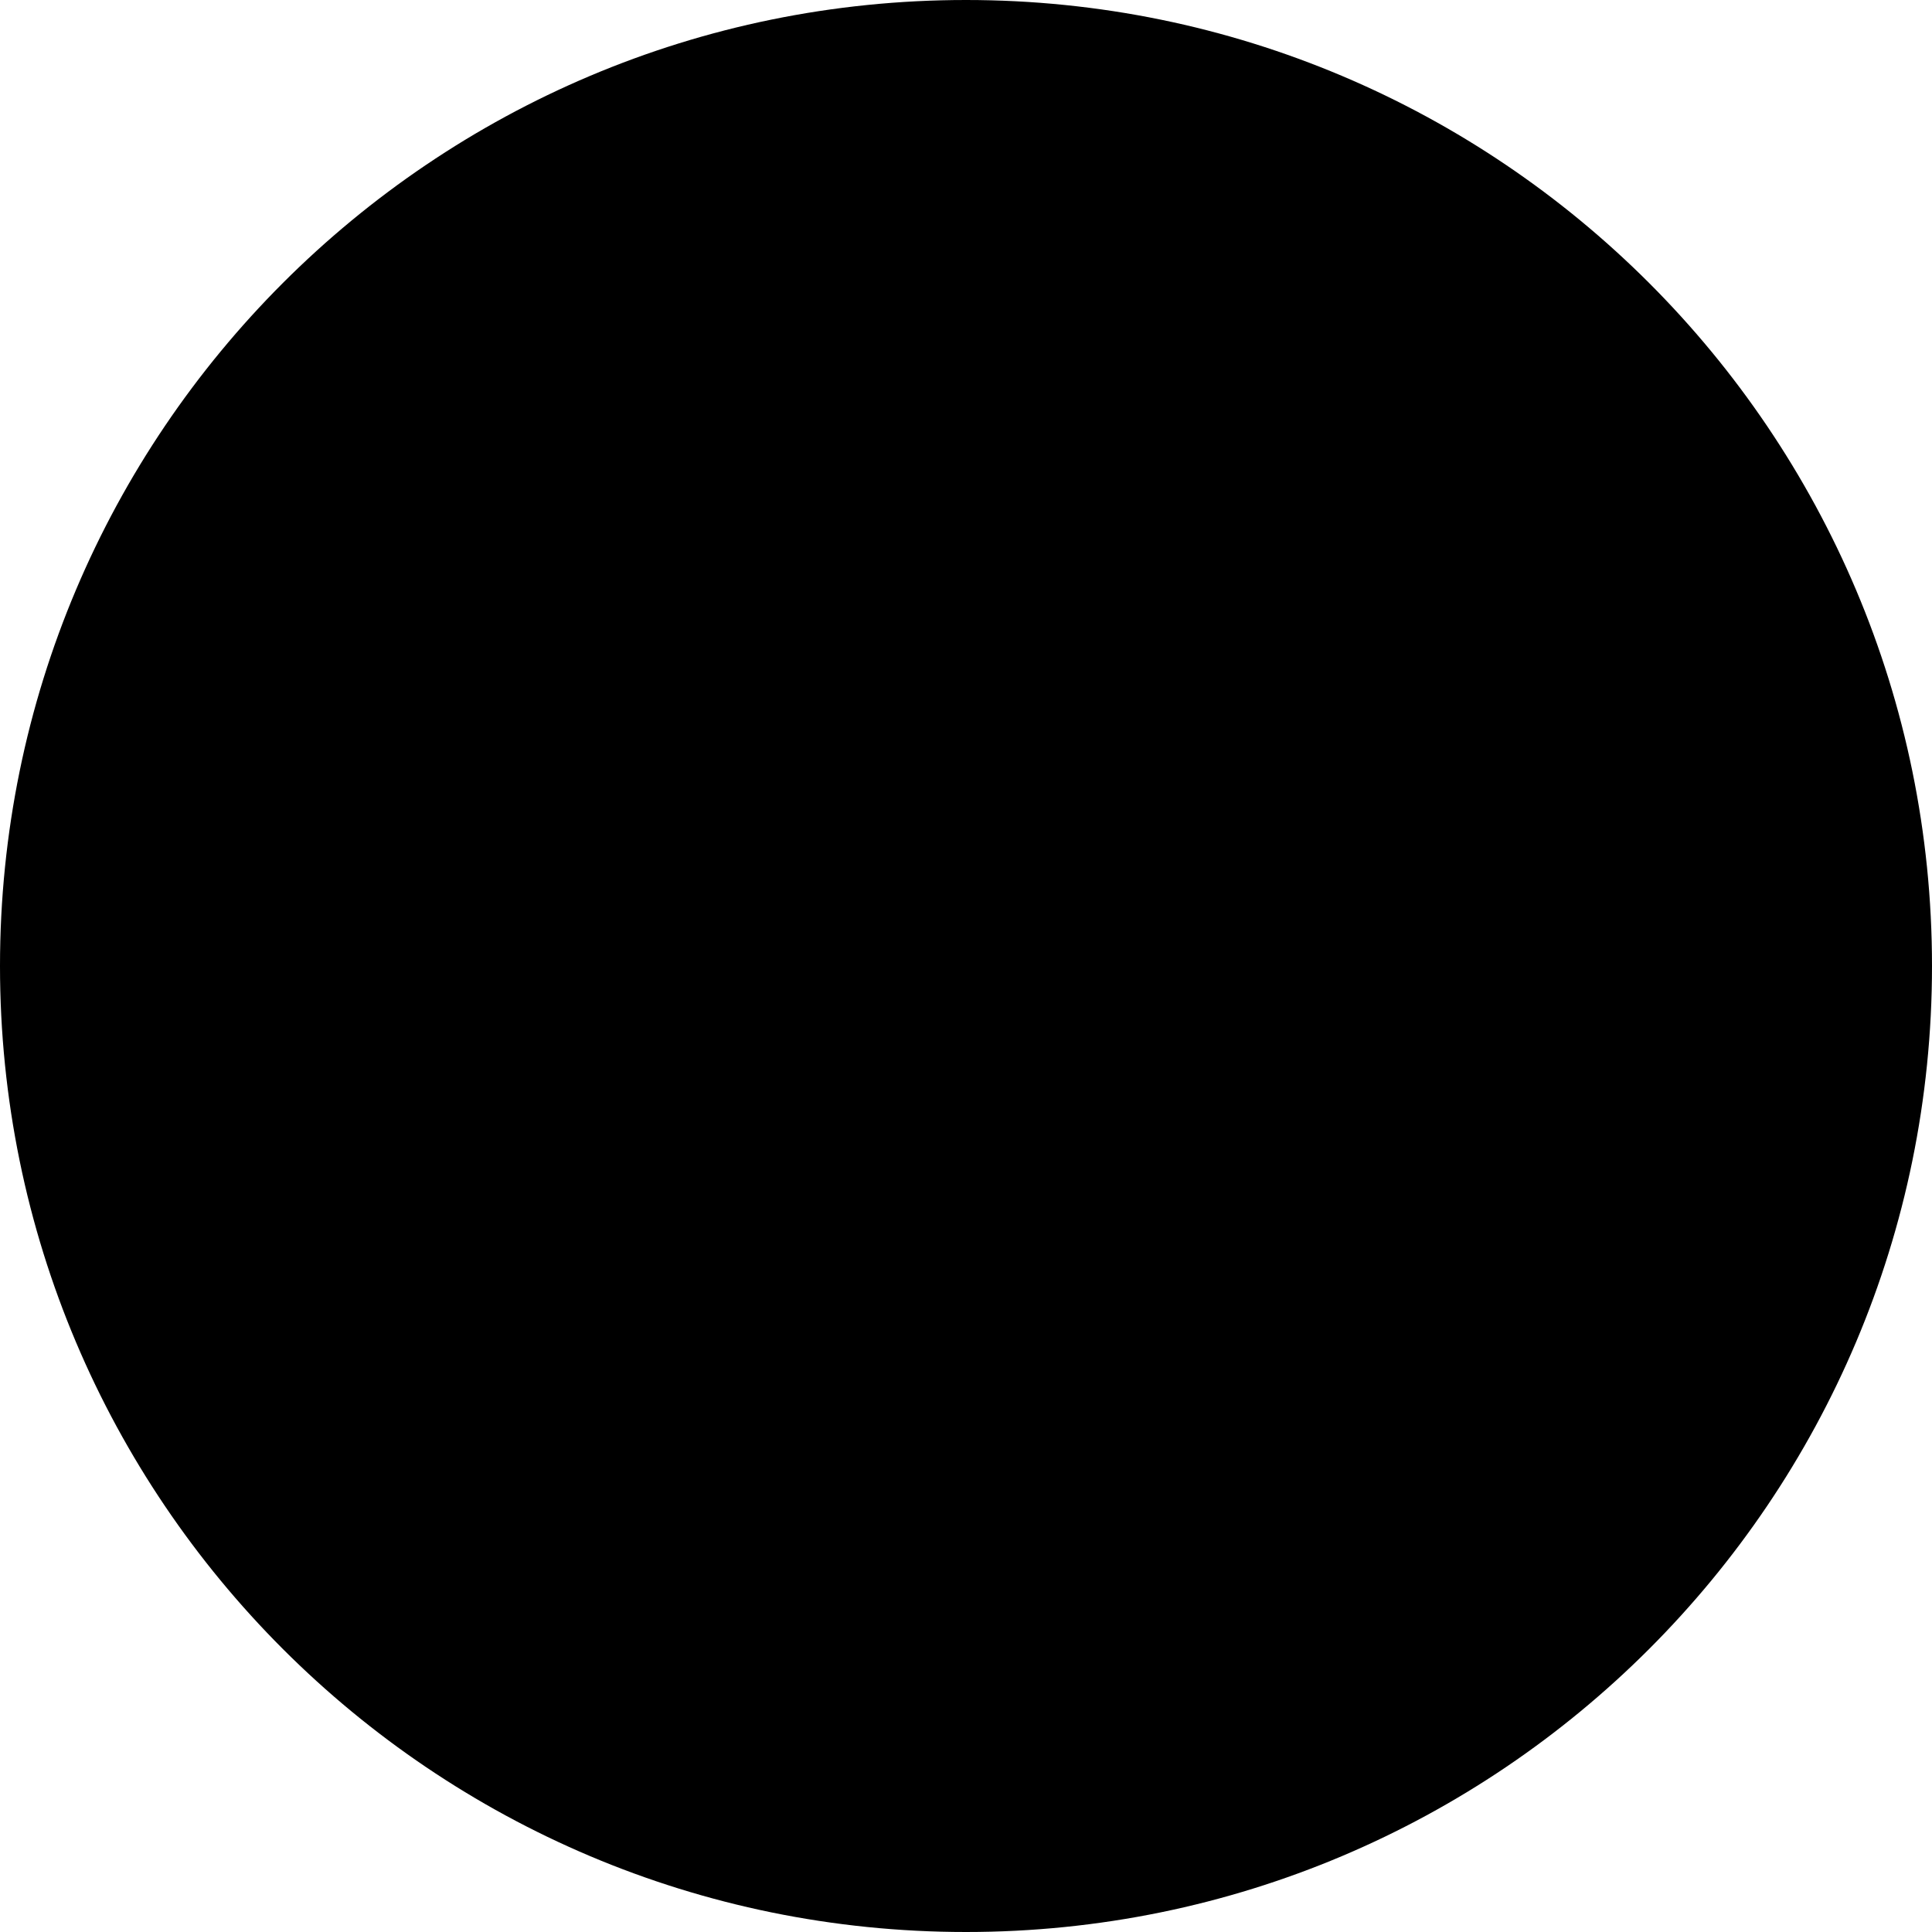
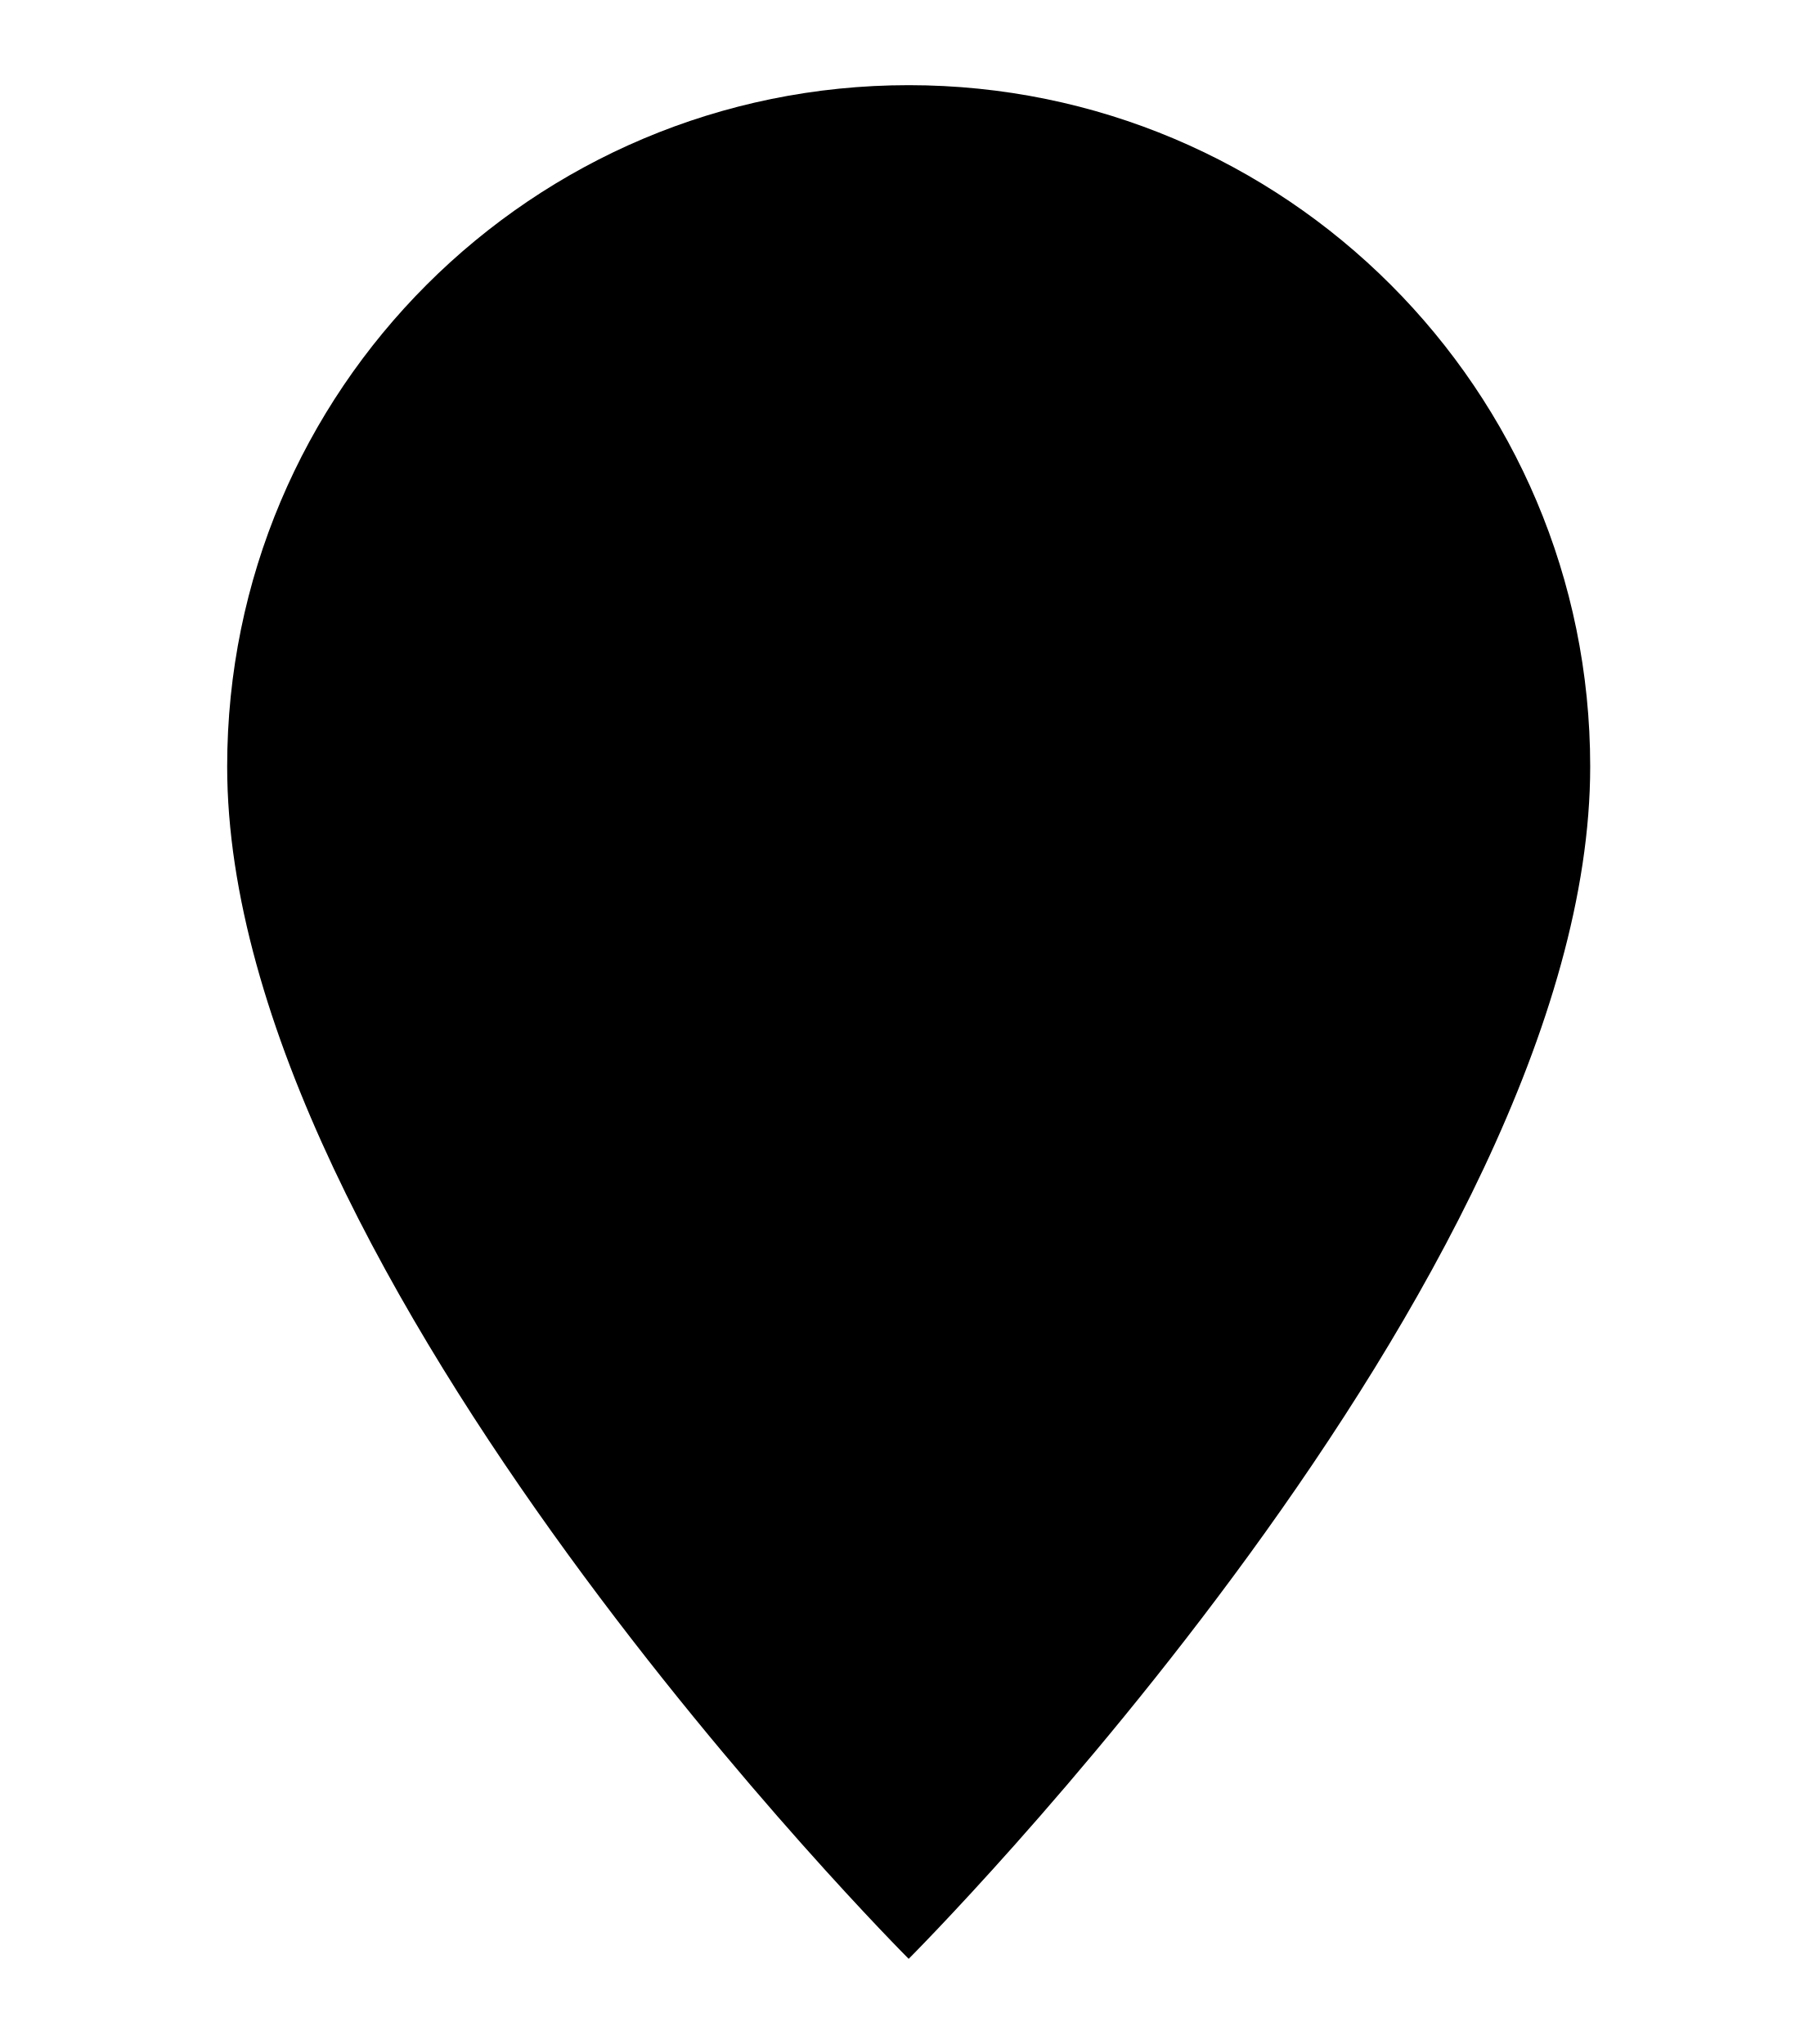
- <svg xmlns="http://www.w3.org/2000/svg" viewBox="0 0 16 16" fill="none">
-   <circle cx="8" cy="8" r="8" fill="#000000" />
+ <svg xmlns="http://www.w3.org/2000/svg" width="80" height="90" viewBox="0 0 100 120">
+   <path d="M50 5C27.9 5 10 22.9 10 45c0 30 40 70 40 70s40-40 40-70C90 22.9 72.1 5 50 5z" fill="#000" />
</svg>
